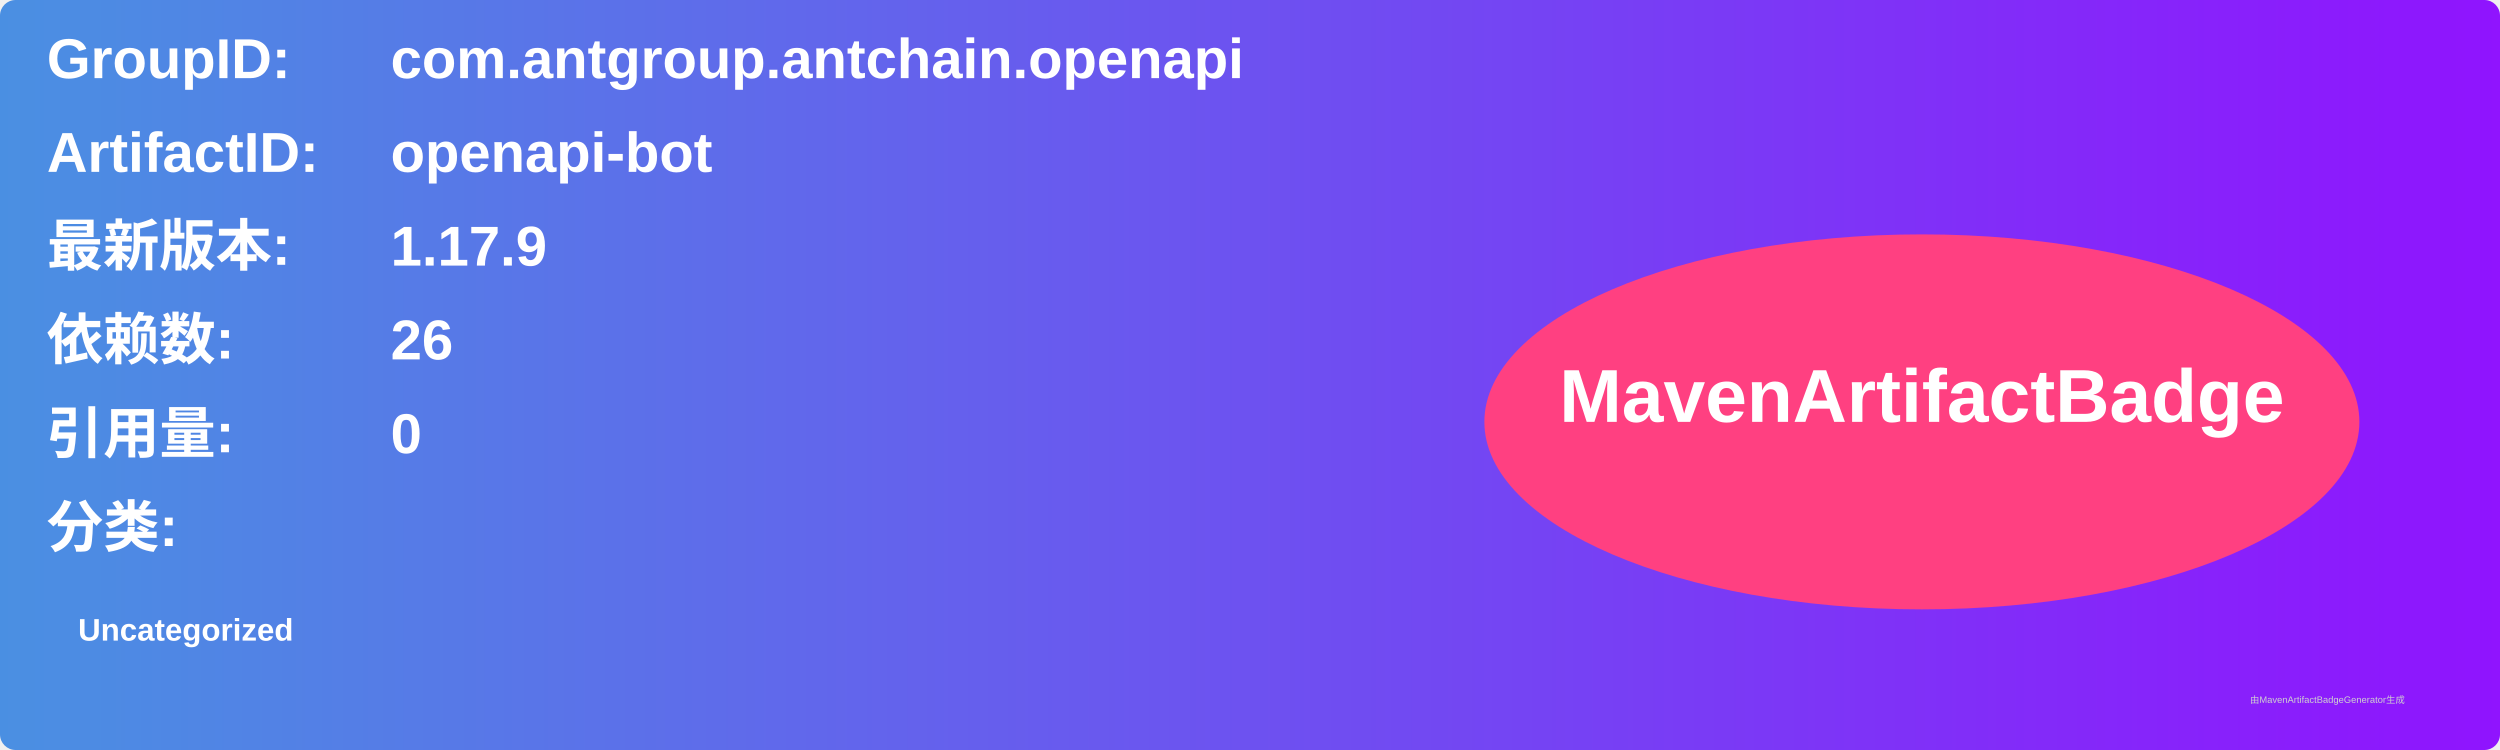
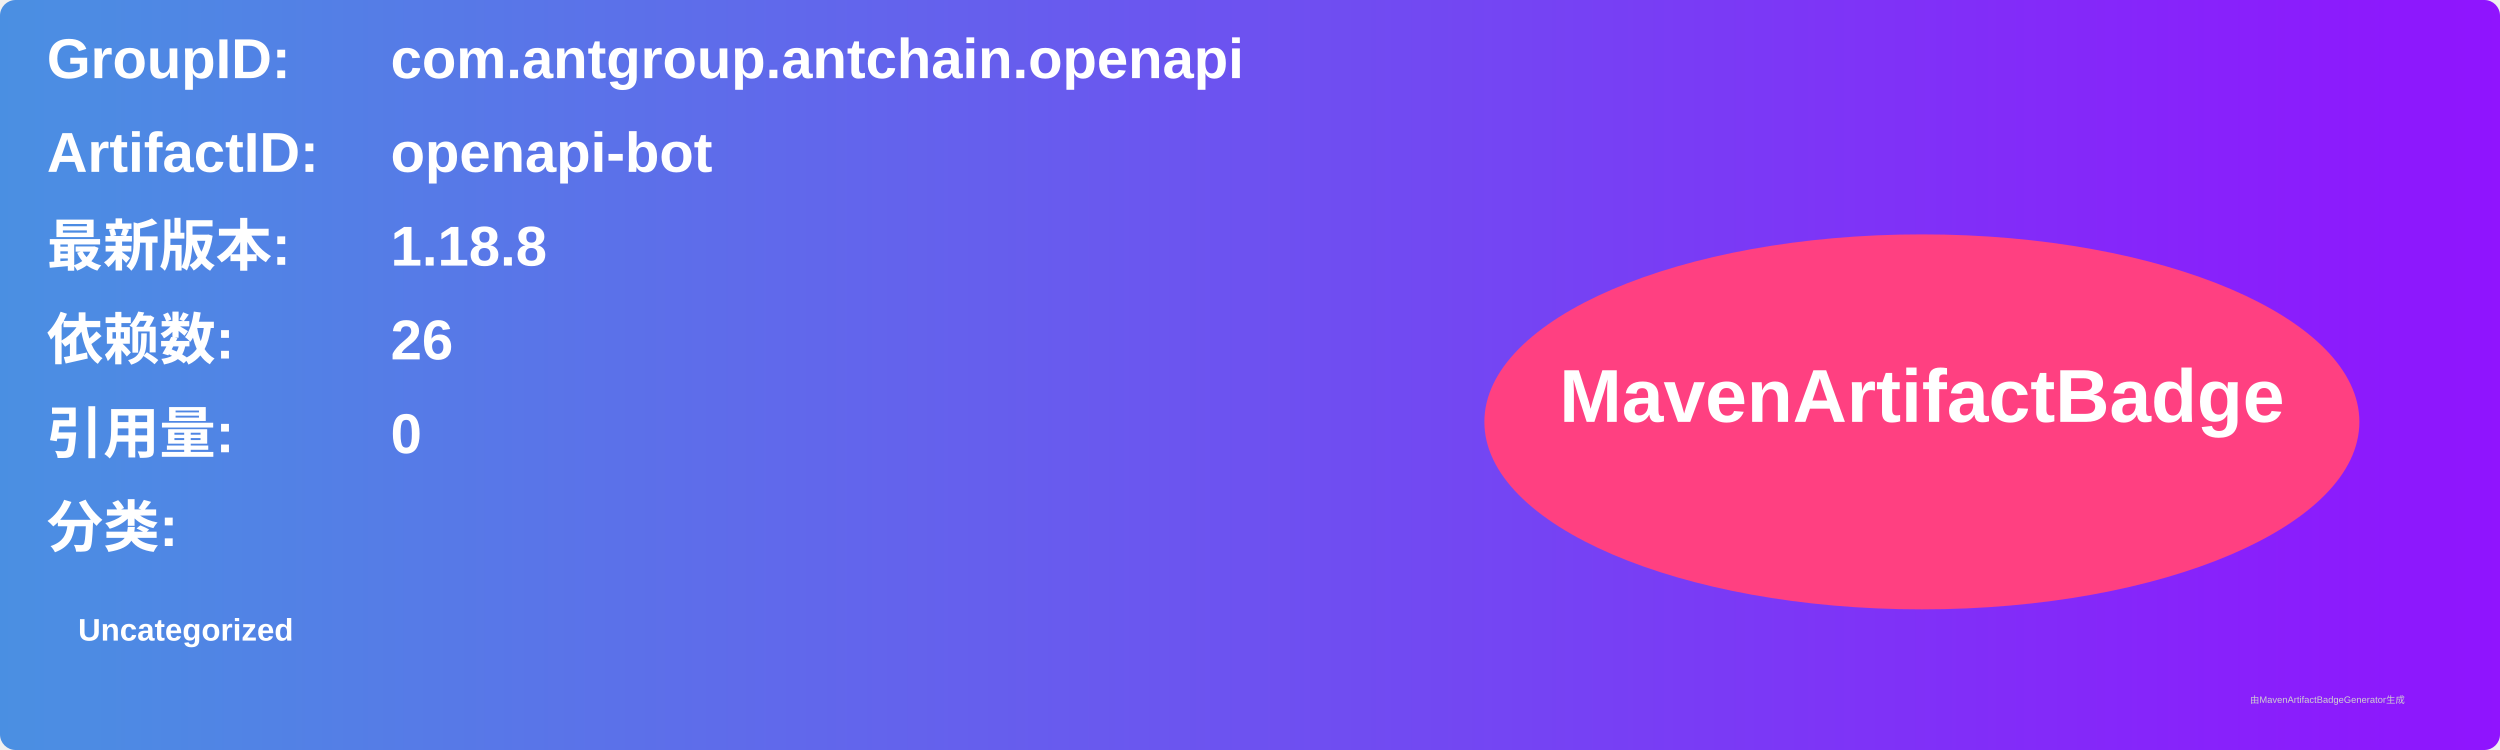
<svg xmlns="http://www.w3.org/2000/svg" width="800" height="240" viewBox="0 0 800 240">
  <linearGradient id="grad" x1="0%" y1="0%" x2="100%" y2="0%">
    <stop offset="0%" stop-color="#4a90e2" />
    <stop offset="100%" stop-color="#9013fe" />
  </linearGradient>
  <rect width="100%" height="100%" rx="5" ry="5" fill="url(#grad)" />
  <g transform="translate(15, 15)">
    <text x="0" y="10" font-family="Arial" font-size="18" fill="white" font-weight="bold" width="260">GroupID:</text>
    <text x="110" y="10" font-family="Arial" font-size="18" fill="white" font-weight="bold" width="460">com.antgroup.antchain.openapi</text>
    <text x="0" y="40" font-family="Arial" font-size="18" fill="white" font-weight="bold" width="260">ArtifactID:</text>
    <text x="110" y="40" font-family="Arial" font-size="18" fill="white" font-weight="bold" width="460">openapi-bot</text>
    <text x="0" y="70" font-family="Arial" font-size="18" fill="white" font-weight="bold">最新版本:</text>
    <text x="110" y="70" font-family="Arial" font-size="18" fill="white" font-weight="bold">
-       <tspan font-weight="bold">1.17.9</tspan>
+       <tspan font-weight="bold">1.18.8</tspan>
    </text>
    <text x="0" y="100" font-family="Arial" font-size="18" fill="white" font-weight="bold">依赖数: </text>
    <text x="110" y="100" font-family="Arial" font-size="18" fill="white">
      <tspan font-weight="bold">26</tspan>
    </text>
    <text x="0" y="130" font-family="Arial" font-size="18" fill="white" font-weight="bold">引用量: </text>
    <text x="110" y="130" font-family="Arial" font-size="18" fill="white">
      <tspan font-weight="bold">0</tspan>
    </text>
    <text x="0" y="160" font-family="Arial" font-size="18" fill="white" font-weight="bold">分类:</text>
    <text x="10" y="190" font-family="Arial" font-size="10" fill="white">
      <tspan font-weight="bold">Uncategorized</tspan>
    </text>
    <ellipse cx="600" cy="120" rx="140" ry="60" fill="#ff4081" />
    <text x="600" y="120" text-anchor="middle" font-family="Arial" font-size="24" fill="white" font-weight="bold">MavenArtifactBadge</text>
  </g>
  <text x="720" y="225" font-family="Arial" font-size="3" fill="#d0d0d0">由MavenArtifactBadgeGenerator生成</text>
</svg>
